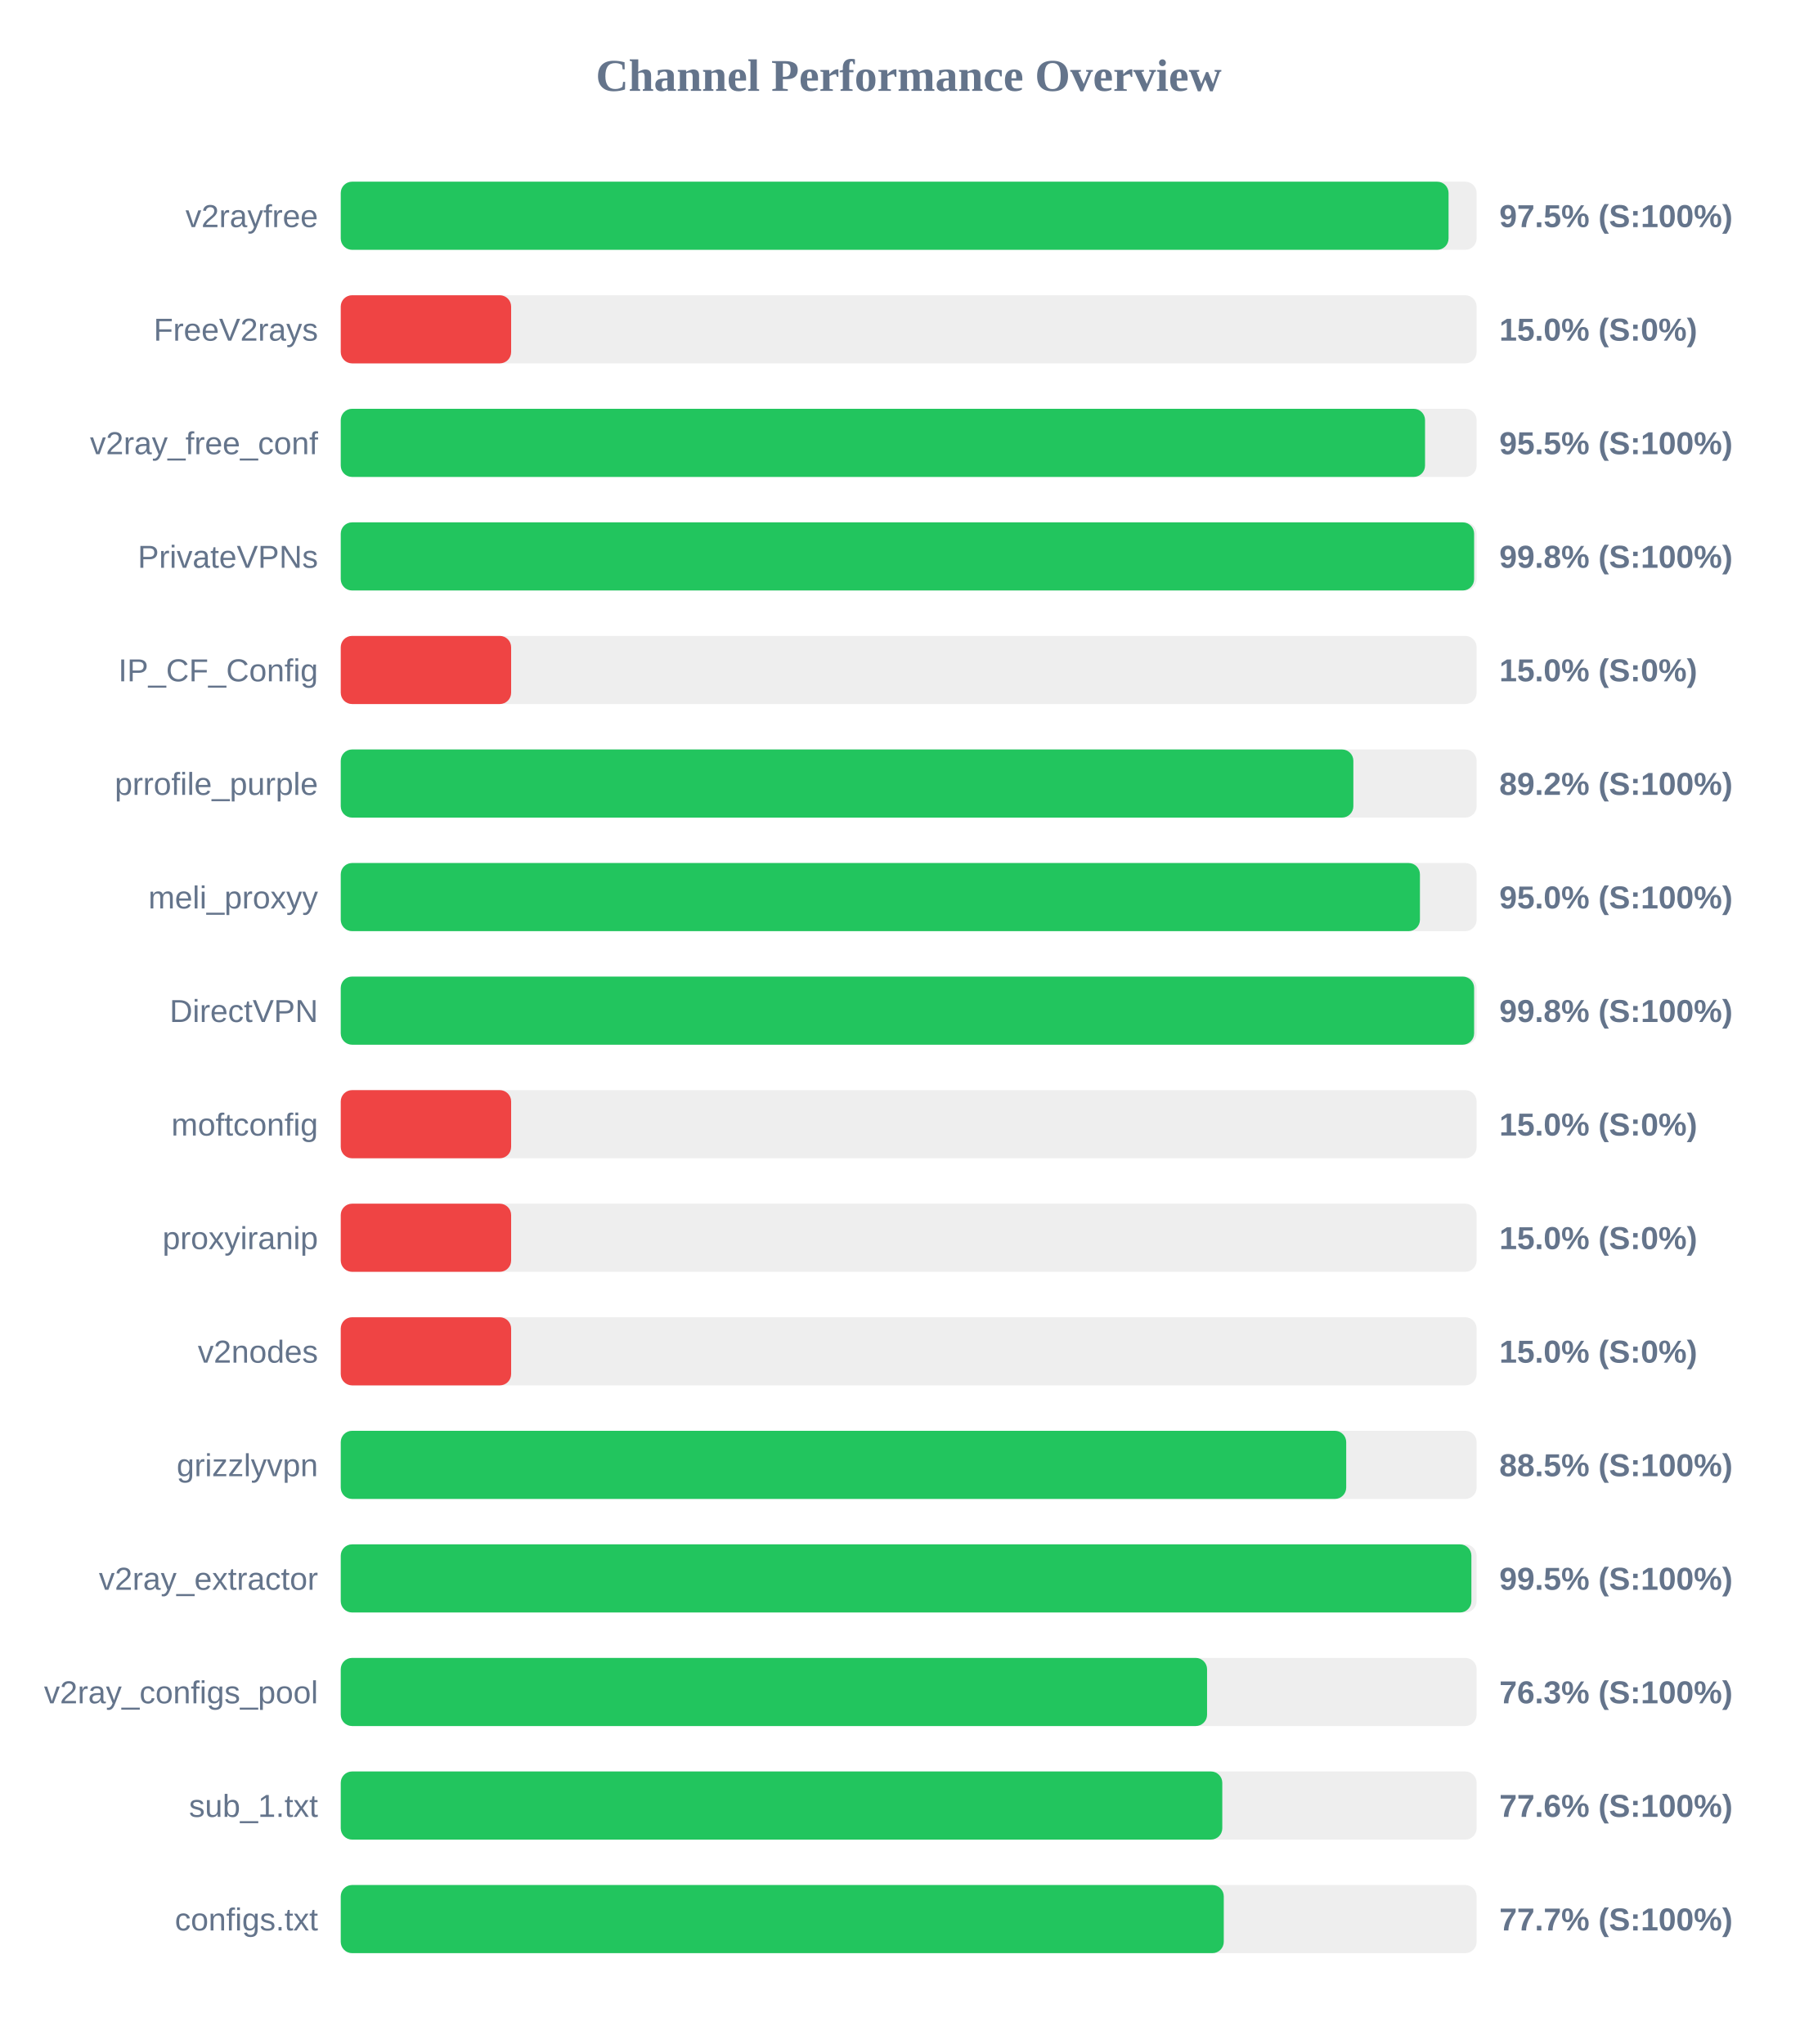
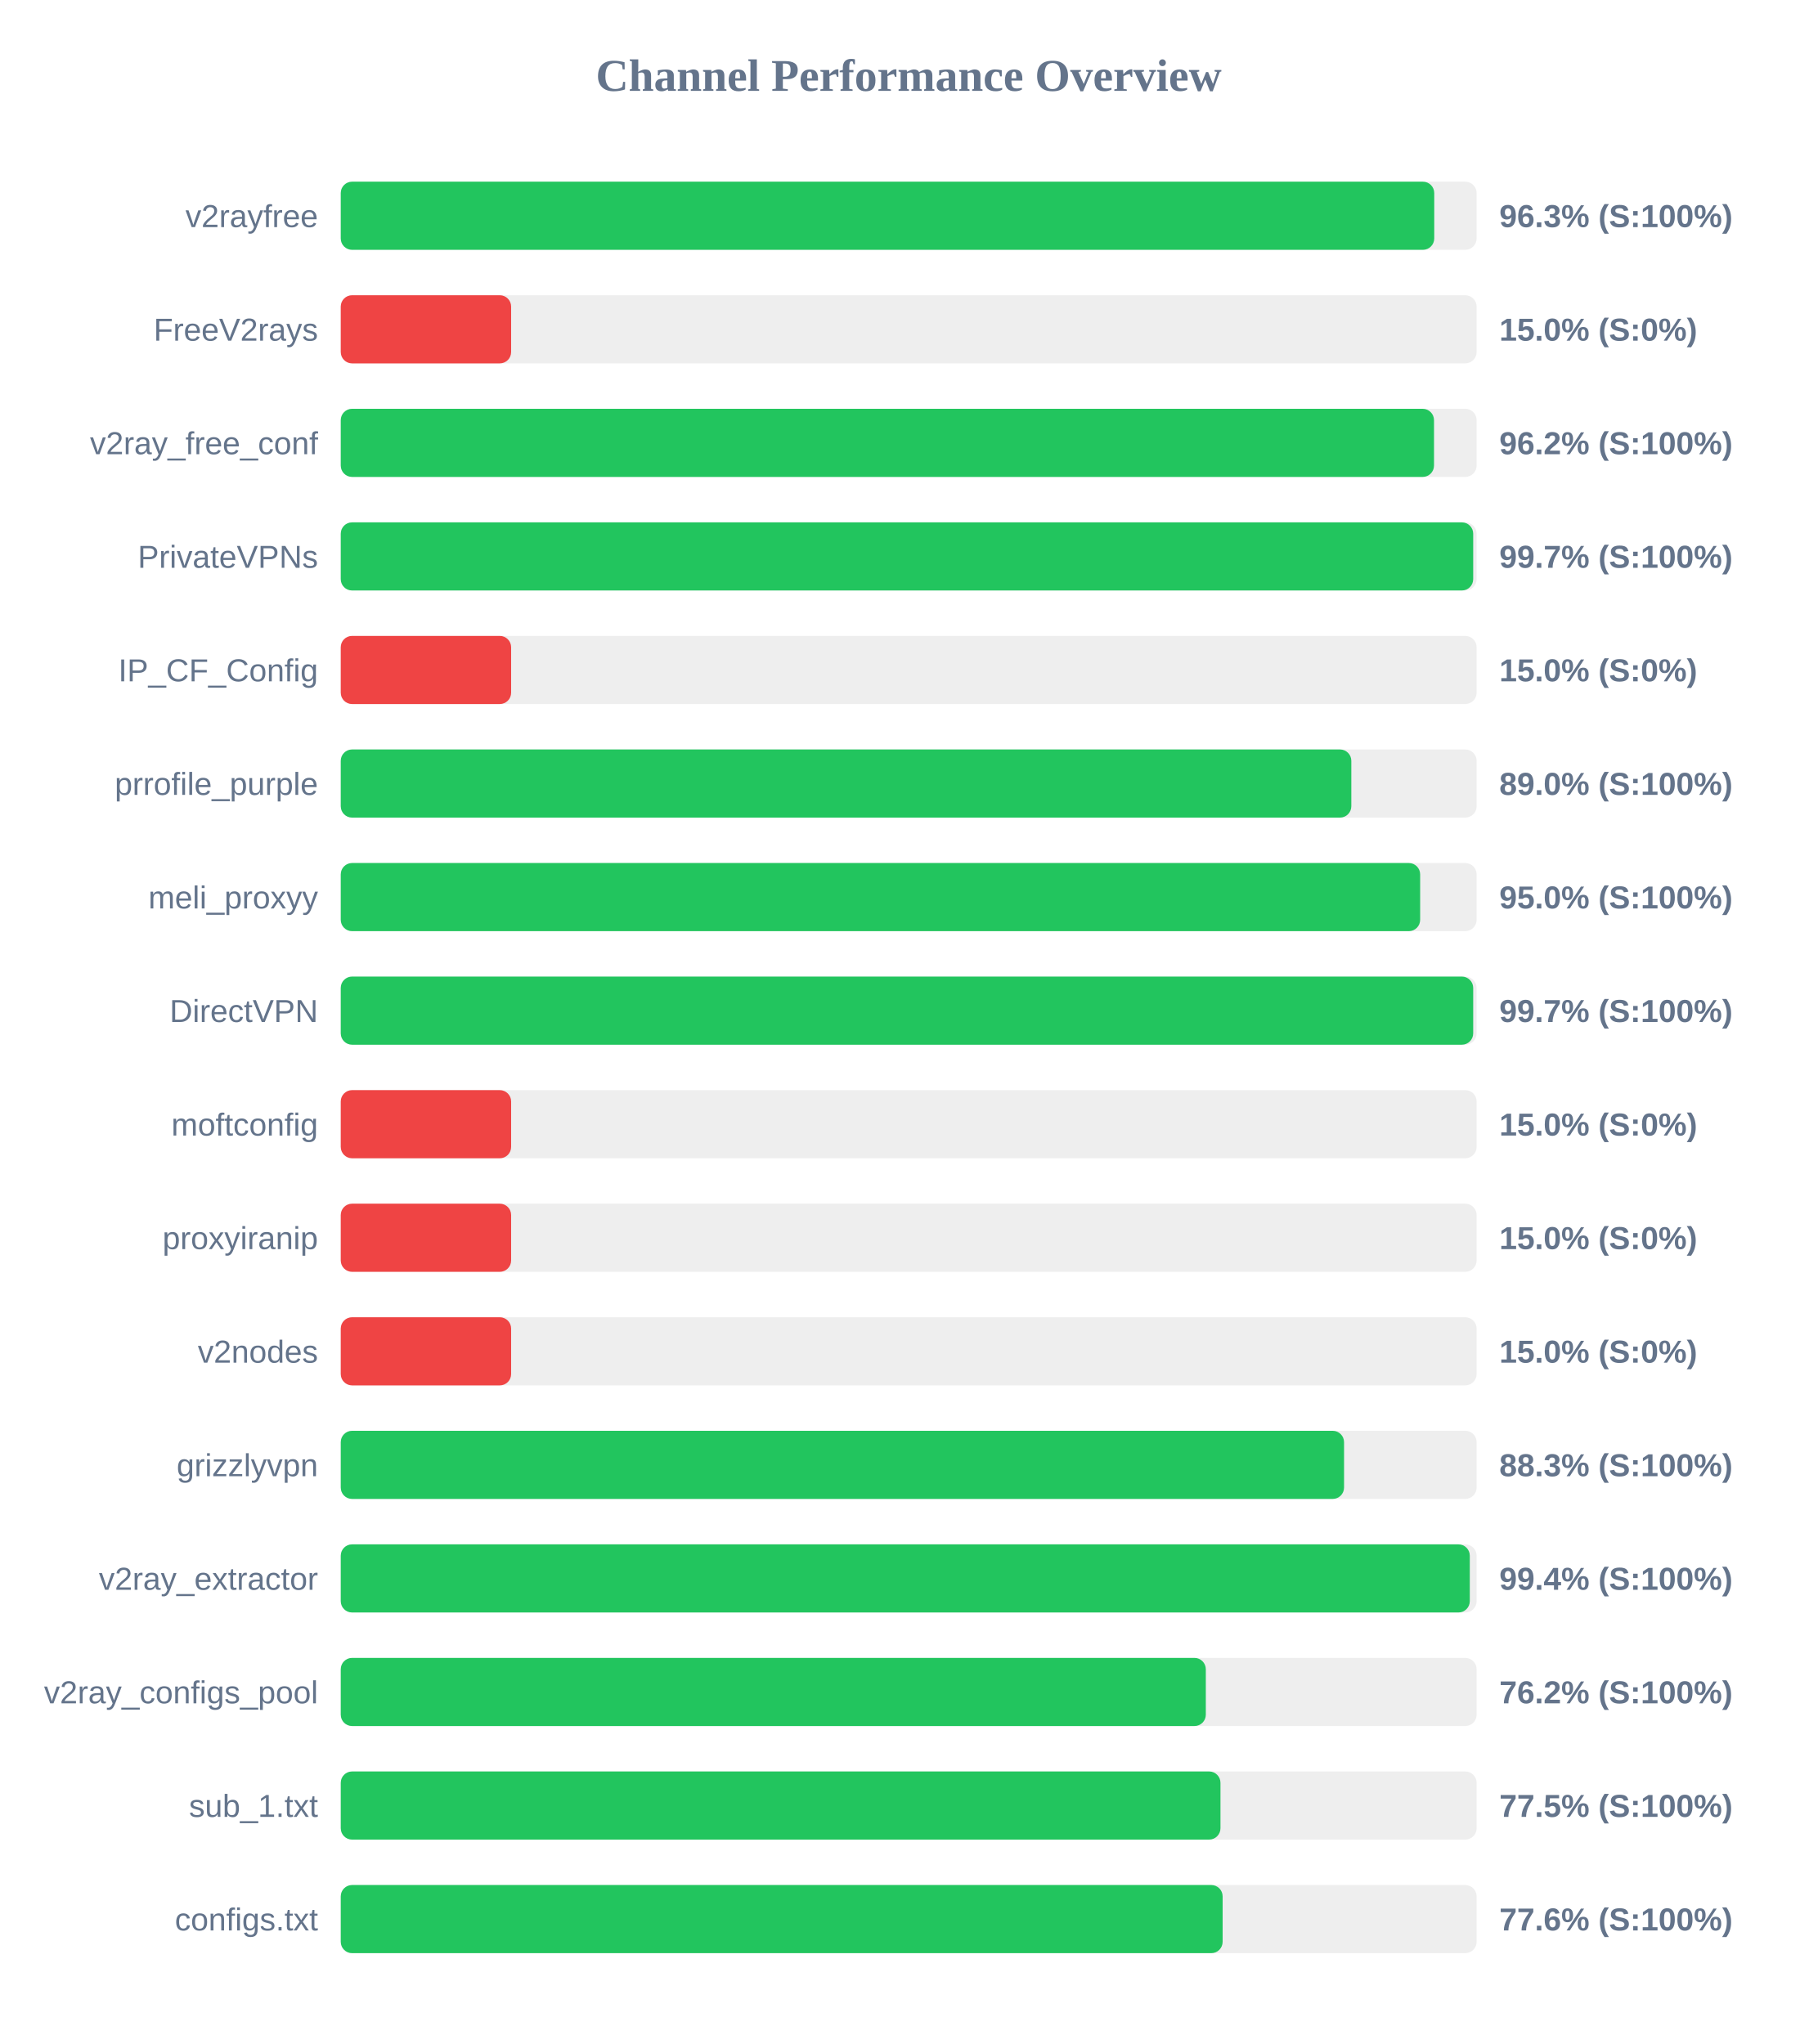
<svg xmlns="http://www.w3.org/2000/svg" width="800" height="900" version="1.1">
  <style>
        .row { font: 14px Arial; fill: #64748b; }
        .score { font: bold 14px Arial; fill: #64748b; }
    </style>
  <text x="400" y="40" text-anchor="middle" font-size="20px" font-weight="bold" fill="#64748b">Channel Performance Overview</text>
  <rect x="150" y="80" width="500" height="30" fill="#eee" rx="5" />
-   <rect x="150" y="80" width="487.65" height="30" fill="#22c55e" rx="5" />
+   <rect x="150" y="80" width="481.35" height="30" fill="#22c55e" rx="5" />
  <text x="140" y="100" text-anchor="end" class="row">v2rayfree</text>
-   <text x="660" y="100" text-anchor="start" class="score">97.5% (S:100%)</text>
+   <text x="660" y="100" text-anchor="start" class="score">96.3% (S:100%)</text>
  <rect x="150" y="130" width="500" height="30" fill="#eee" rx="5" />
  <rect x="150" y="130" width="75.0" height="30" fill="#ef4444" rx="5" />
  <text x="140" y="150" text-anchor="end" class="row">FreeV2rays</text>
  <text x="660" y="150" text-anchor="start" class="score">15.0% (S:0%)</text>
  <rect x="150" y="180" width="500" height="30" fill="#eee" rx="5" />
-   <rect x="150" y="180" width="477.3" height="30" fill="#22c55e" rx="5" />
+   <rect x="150" y="180" width="481.25" height="30" fill="#22c55e" rx="5" />
  <text x="140" y="200" text-anchor="end" class="row">v2ray_free_conf</text>
-   <text x="660" y="200" text-anchor="start" class="score">95.5% (S:100%)</text>
+   <text x="660" y="200" text-anchor="start" class="score">96.2% (S:100%)</text>
  <rect x="150" y="230" width="500" height="30" fill="#eee" rx="5" />
-   <rect x="150" y="230" width="498.9" height="30" fill="#22c55e" rx="5" />
+   <rect x="150" y="230" width="498.5" height="30" fill="#22c55e" rx="5" />
  <text x="140" y="250" text-anchor="end" class="row">PrivateVPNs</text>
-   <text x="660" y="250" text-anchor="start" class="score">99.8% (S:100%)</text>
+   <text x="660" y="250" text-anchor="start" class="score">99.7% (S:100%)</text>
  <rect x="150" y="280" width="500" height="30" fill="#eee" rx="5" />
  <rect x="150" y="280" width="75.0" height="30" fill="#ef4444" rx="5" />
  <text x="140" y="300" text-anchor="end" class="row">IP_CF_Config</text>
  <text x="660" y="300" text-anchor="start" class="score">15.0% (S:0%)</text>
  <rect x="150" y="330" width="500" height="30" fill="#eee" rx="5" />
-   <rect x="150" y="330" width="445.75" height="30" fill="#22c55e" rx="5" />
+   <rect x="150" y="330" width="444.85" height="30" fill="#22c55e" rx="5" />
  <text x="140" y="350" text-anchor="end" class="row">prrofile_purple</text>
-   <text x="660" y="350" text-anchor="start" class="score">89.2% (S:100%)</text>
+   <text x="660" y="350" text-anchor="start" class="score">89.0% (S:100%)</text>
  <rect x="150" y="380" width="500" height="30" fill="#eee" rx="5" />
-   <rect x="150" y="380" width="475.05" height="30" fill="#22c55e" rx="5" />
+   <rect x="150" y="380" width="475.15" height="30" fill="#22c55e" rx="5" />
  <text x="140" y="400" text-anchor="end" class="row">meli_proxyy</text>
  <text x="660" y="400" text-anchor="start" class="score">95.0% (S:100%)</text>
  <rect x="150" y="430" width="500" height="30" fill="#eee" rx="5" />
-   <rect x="150" y="430" width="498.9" height="30" fill="#22c55e" rx="5" />
+   <rect x="150" y="430" width="498.5" height="30" fill="#22c55e" rx="5" />
  <text x="140" y="450" text-anchor="end" class="row">DirectVPN</text>
-   <text x="660" y="450" text-anchor="start" class="score">99.8% (S:100%)</text>
+   <text x="660" y="450" text-anchor="start" class="score">99.7% (S:100%)</text>
  <rect x="150" y="480" width="500" height="30" fill="#eee" rx="5" />
  <rect x="150" y="480" width="75.0" height="30" fill="#ef4444" rx="5" />
  <text x="140" y="500" text-anchor="end" class="row">moftconfig</text>
  <text x="660" y="500" text-anchor="start" class="score">15.0% (S:0%)</text>
  <rect x="150" y="530" width="500" height="30" fill="#eee" rx="5" />
  <rect x="150" y="530" width="75.0" height="30" fill="#ef4444" rx="5" />
  <text x="140" y="550" text-anchor="end" class="row">proxyiranip</text>
  <text x="660" y="550" text-anchor="start" class="score">15.0% (S:0%)</text>
  <rect x="150" y="580" width="500" height="30" fill="#eee" rx="5" />
  <rect x="150" y="580" width="75.0" height="30" fill="#ef4444" rx="5" />
  <text x="140" y="600" text-anchor="end" class="row">v2nodes</text>
  <text x="660" y="600" text-anchor="start" class="score">15.0% (S:0%)</text>
  <rect x="150" y="630" width="500" height="30" fill="#eee" rx="5" />
-   <rect x="150" y="630" width="442.6" height="30" fill="#22c55e" rx="5" />
+   <rect x="150" y="630" width="441.65" height="30" fill="#22c55e" rx="5" />
  <text x="140" y="650" text-anchor="end" class="row">grizzlyvpn</text>
-   <text x="660" y="650" text-anchor="start" class="score">88.5% (S:100%)</text>
+   <text x="660" y="650" text-anchor="start" class="score">88.3% (S:100%)</text>
  <rect x="150" y="680" width="500" height="30" fill="#eee" rx="5" />
-   <rect x="150" y="680" width="497.7" height="30" fill="#22c55e" rx="5" />
+   <rect x="150" y="680" width="497.0" height="30" fill="#22c55e" rx="5" />
  <text x="140" y="700" text-anchor="end" class="row">v2ray_extractor</text>
-   <text x="660" y="700" text-anchor="start" class="score">99.5% (S:100%)</text>
+   <text x="660" y="700" text-anchor="start" class="score">99.4% (S:100%)</text>
  <rect x="150" y="730" width="500" height="30" fill="#eee" rx="5" />
-   <rect x="150" y="730" width="381.35" height="30" fill="#22c55e" rx="5" />
+   <rect x="150" y="730" width="380.8" height="30" fill="#22c55e" rx="5" />
  <text x="140" y="750" text-anchor="end" class="row">v2ray_configs_pool</text>
-   <text x="660" y="750" text-anchor="start" class="score">76.3% (S:100%)</text>
+   <text x="660" y="750" text-anchor="start" class="score">76.2% (S:100%)</text>
  <rect x="150" y="780" width="500" height="30" fill="#eee" rx="5" />
-   <rect x="150" y="780" width="388.05" height="30" fill="#22c55e" rx="5" />
+   <rect x="150" y="780" width="387.25" height="30" fill="#22c55e" rx="5" />
  <text x="140" y="800" text-anchor="end" class="row">sub_1.txt</text>
-   <text x="660" y="800" text-anchor="start" class="score">77.6% (S:100%)</text>
+   <text x="660" y="800" text-anchor="start" class="score">77.5% (S:100%)</text>
  <rect x="150" y="830" width="500" height="30" fill="#eee" rx="5" />
-   <rect x="150" y="830" width="388.7" height="30" fill="#22c55e" rx="5" />
+   <rect x="150" y="830" width="388.2" height="30" fill="#22c55e" rx="5" />
  <text x="140" y="850" text-anchor="end" class="row">configs.txt</text>
-   <text x="660" y="850" text-anchor="start" class="score">77.7% (S:100%)</text>
+   <text x="660" y="850" text-anchor="start" class="score">77.6% (S:100%)</text>
</svg>
